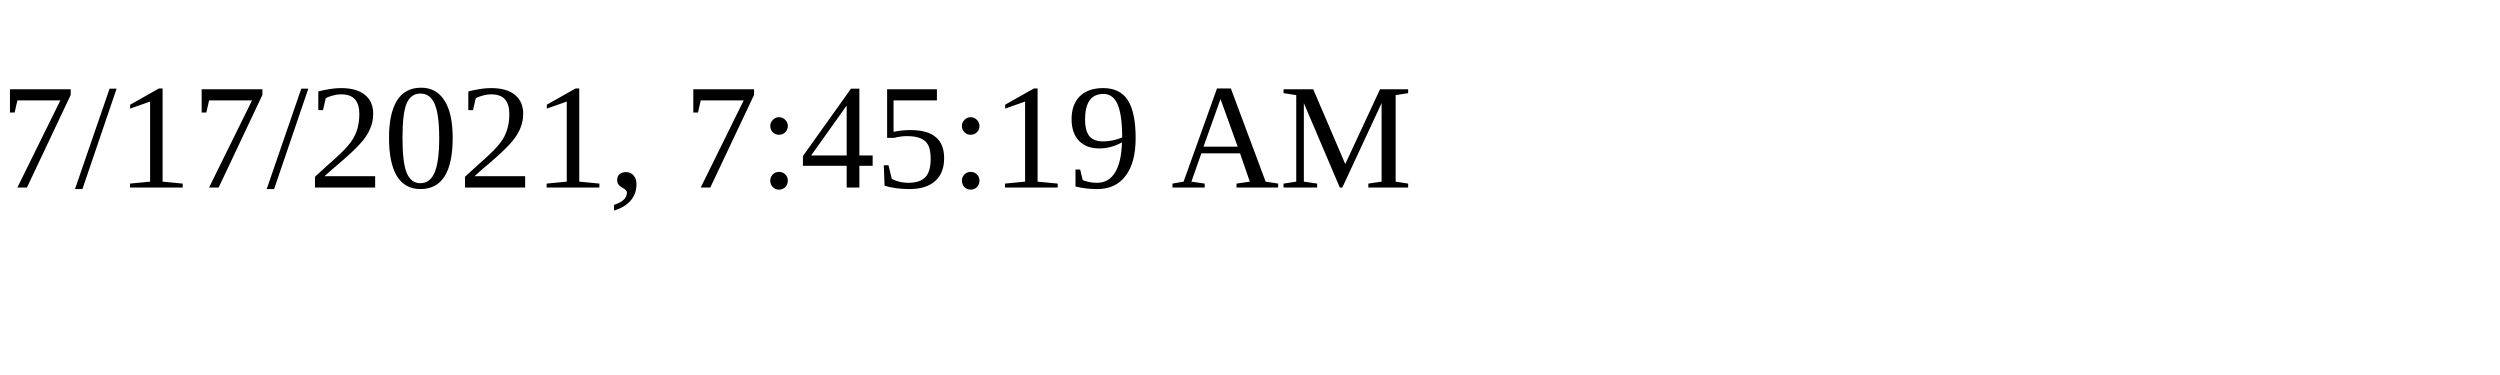
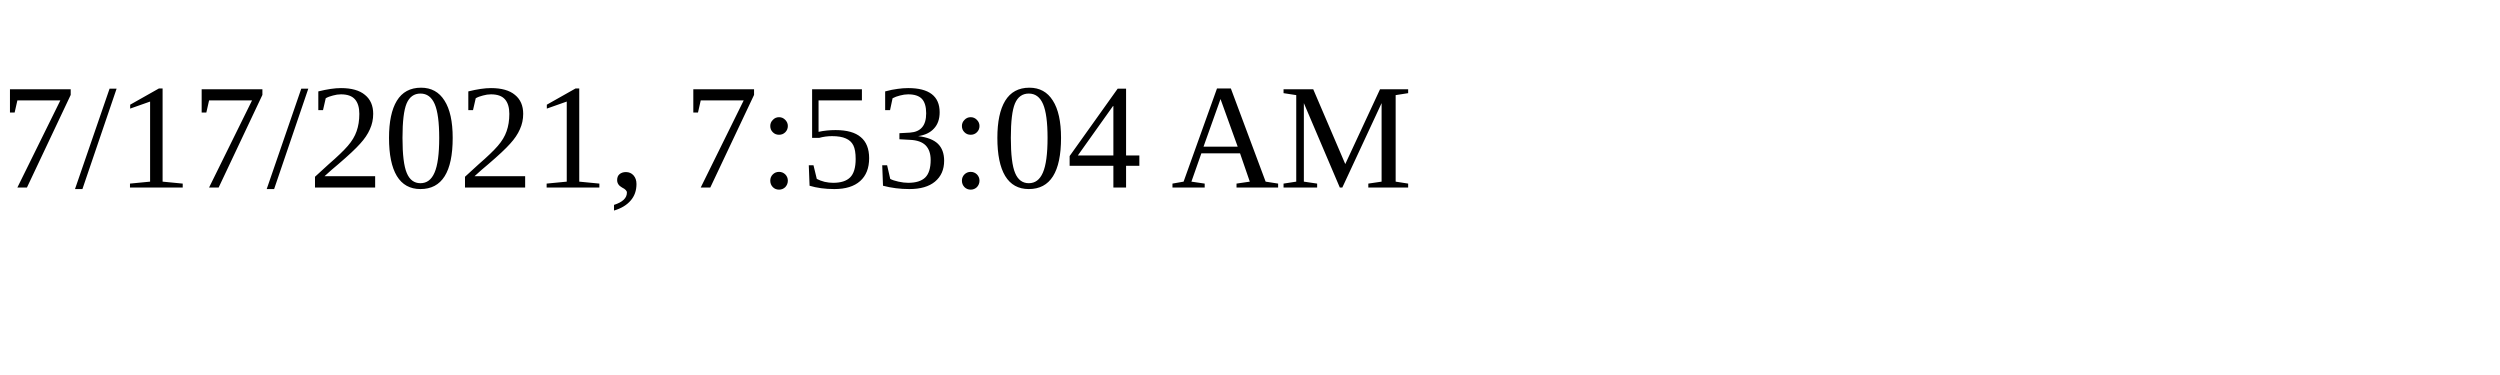
<svg xmlns="http://www.w3.org/2000/svg" height="30" width="200">
-   <text x="0" y="15">7/17/2021, 7:45:19 AM</text>
+   <text x="0" y="15">7/17/2021, 7:53:04 AM</text>
</svg>
